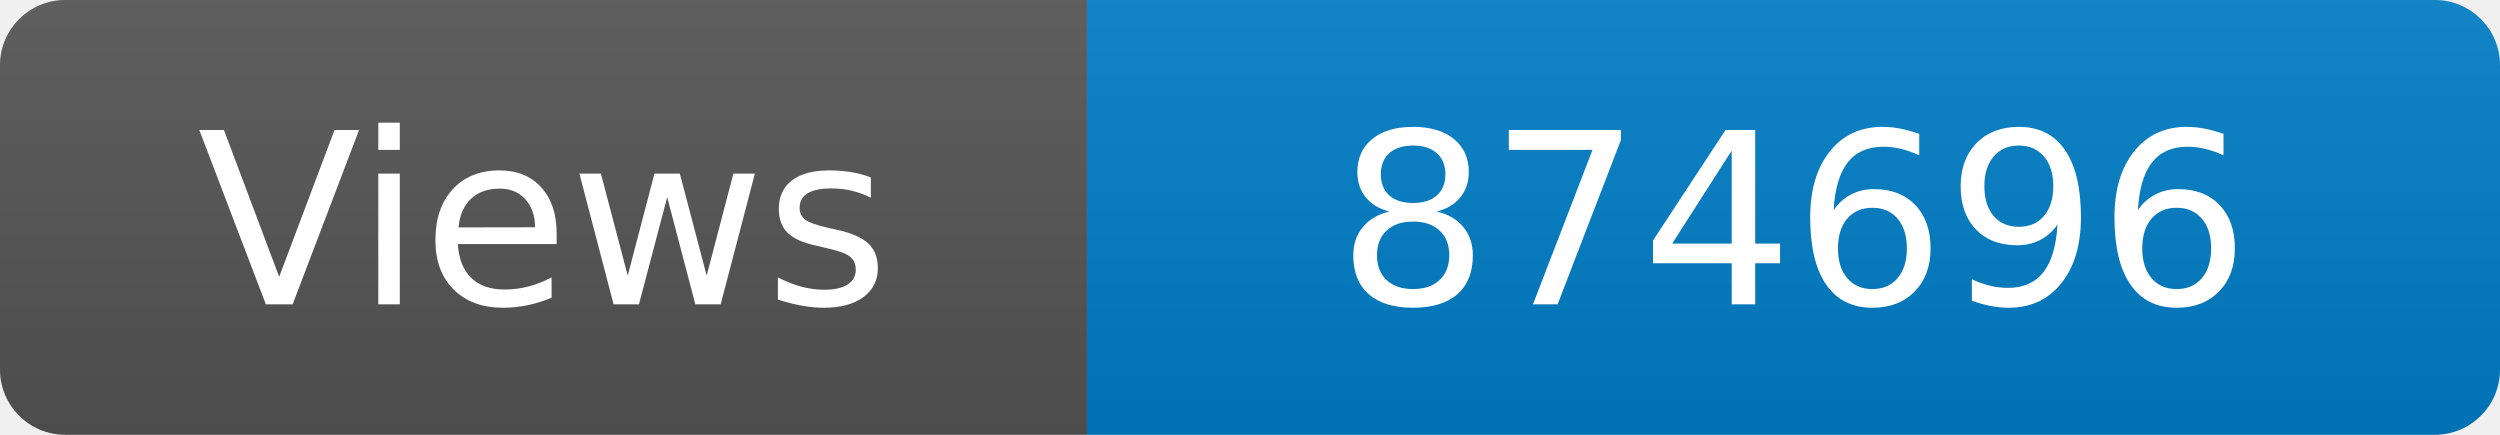
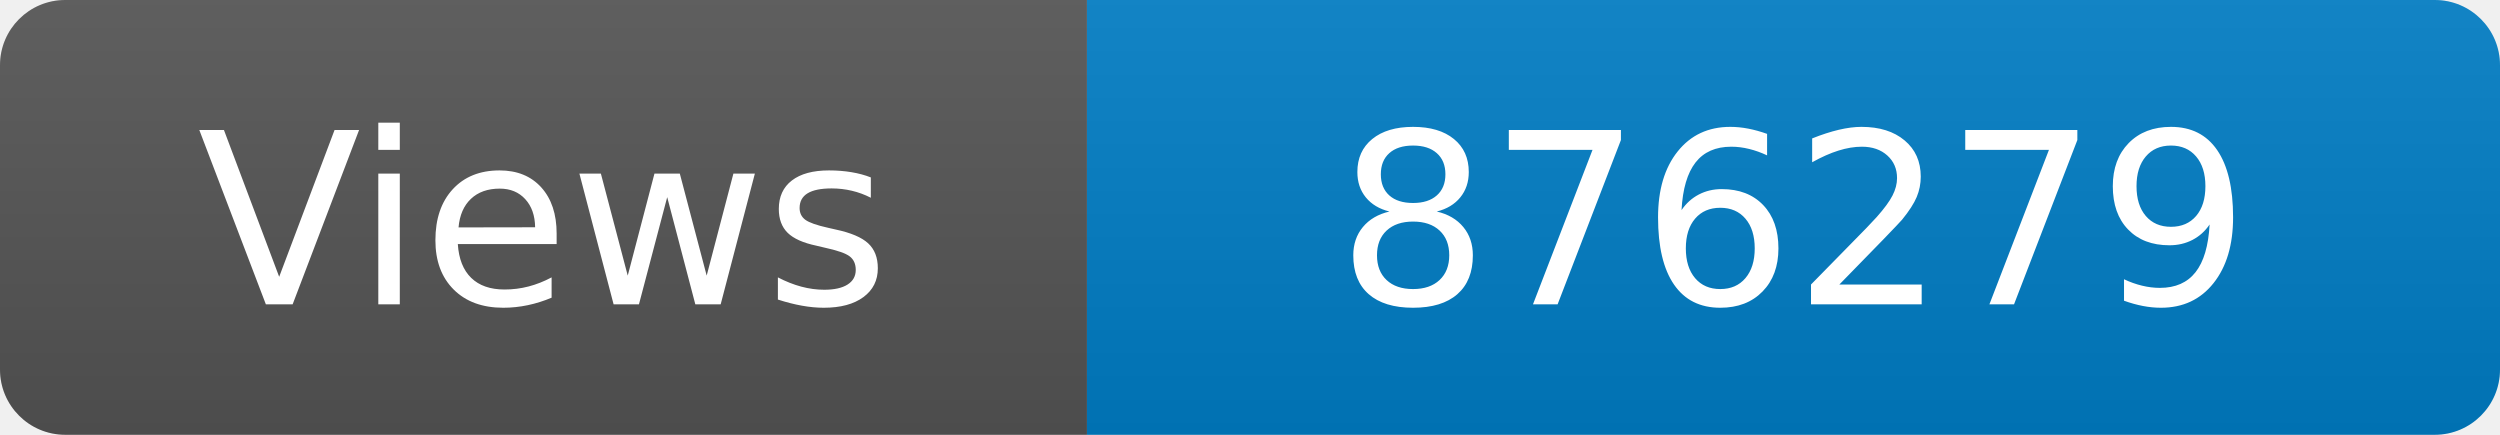
<svg xmlns="http://www.w3.org/2000/svg" width="115" height="20" role="img" aria-label="Maintained?: yes">
  <linearGradient id="s" x2="0" y2="100%">
    <stop offset="0" stop-color="#bbb" stop-opacity=".1" />
    <stop offset="1" stop-opacity=".1" />
  </linearGradient>
  <clipPath id="r">
    <rect width="115" height="20" rx="3" fill="#fff" />
  </clipPath>
  <g clip-path="url(#r)">
    <rect width="50" height="20" fill="#555" />
    <rect x="50" width="160" height="20" fill="#007ec6" />
    <rect width="115" height="20" fill="url(#s)" />
  </g>
  <g fill="#fff" text-anchor="middle" font-family="Verdana,Geneva,DejaVu Sans,sans-serif" font-size="110">
    <text x="250" y="140" transform="scale(.1)" fill="#fff">Views</text>
-     <text x="825" y="140" transform="scale(.1)" fill="#fff">874696</text>
+     <text x="825" y="140" transform="scale(.1)" fill="#fff">876279</text>
  </g>
</svg>
